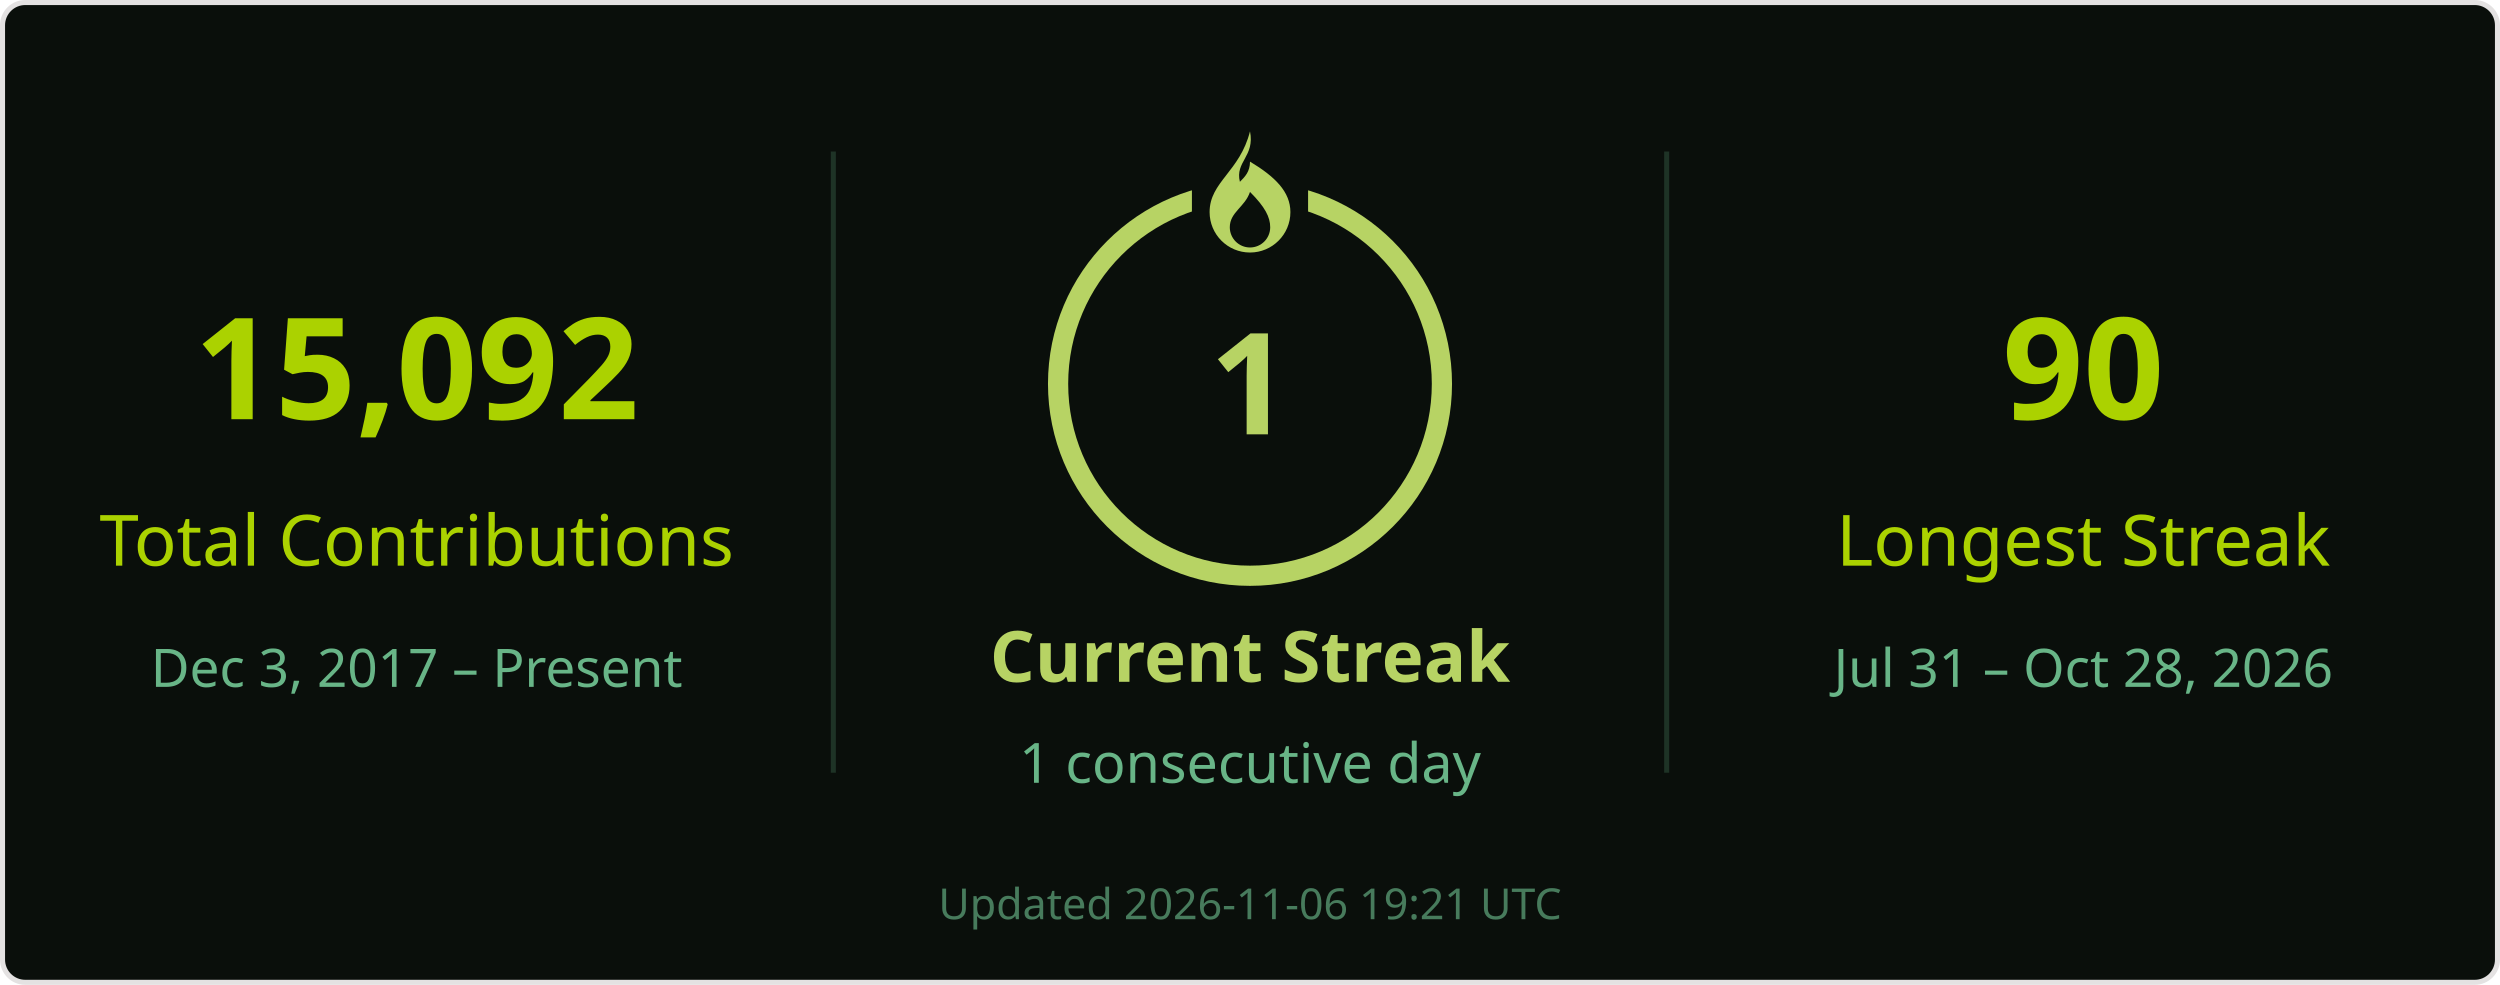
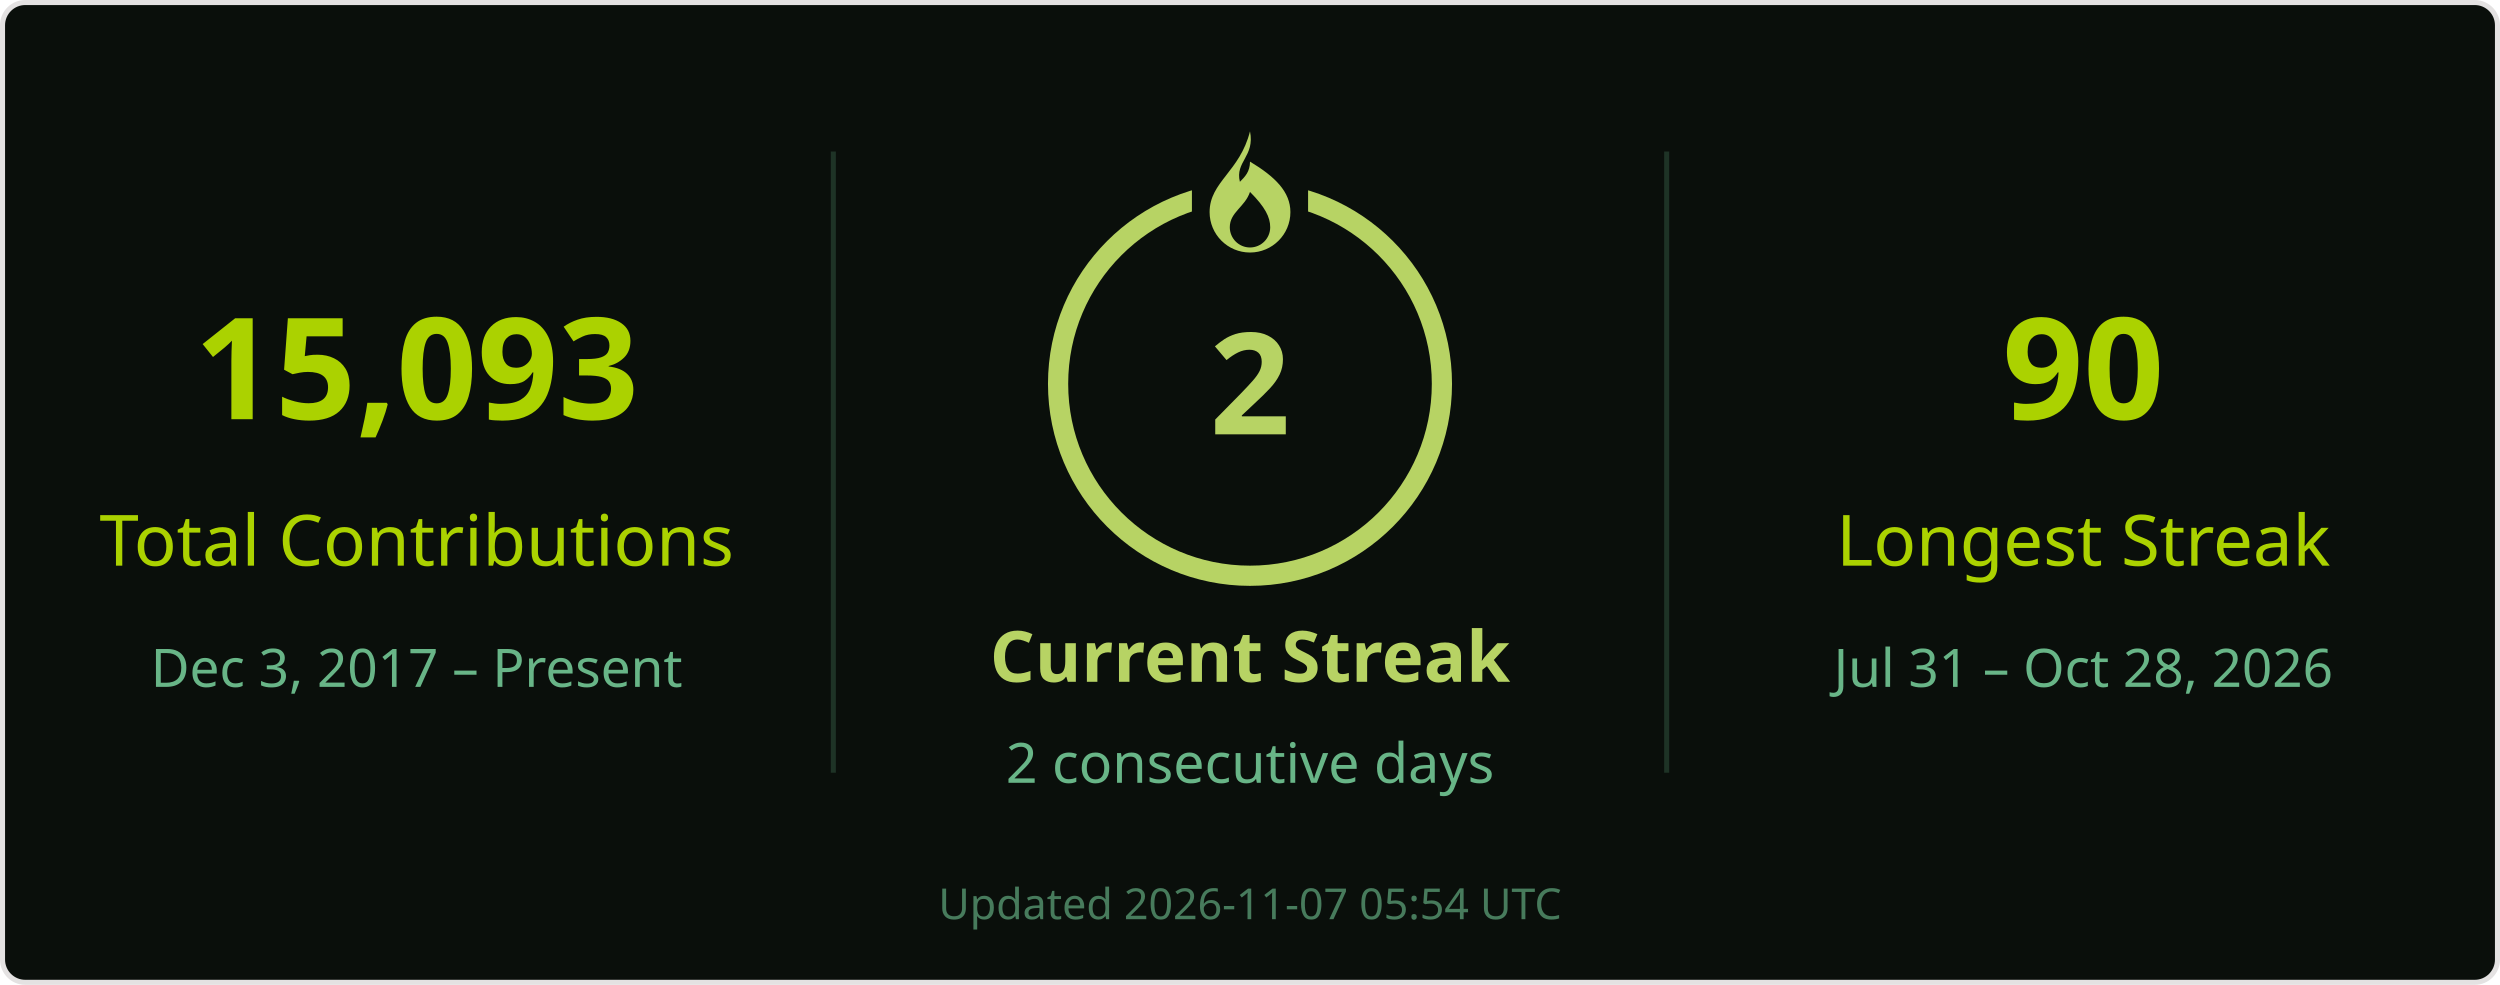
<svg xmlns="http://www.w3.org/2000/svg" width="495" height="195" viewBox="0 0 495 195" role="img" aria-labelledby="title desc">
  <rect x=".5" y=".5" width="494" height="194" rx="4.5" fill="#0a0f0b" stroke="#e4e2e2" />
  <g font-family="Segoe UI, Ubuntu, Helvetica Neue, sans-serif">
    <path d="M165 30v123M330 30v123" stroke="#68b587" stroke-opacity=".22" />
-     <text x="82.5" y="83" font-size="28" fill="#abd200" text-anchor="middle" font-weight="700">15,092</text>
+     <text x="82.5" y="83" font-size="28" fill="#abd200" text-anchor="middle" font-weight="700">15,093</text>
    <text x="82.5" y="112" font-size="14" fill="#abd200" text-anchor="middle">Total Contributions</text>
    <text x="82.5" y="136" font-size="10.5" fill="#68b587" text-anchor="middle">Dec 3, 2017 – Present</text>
    <circle cx="247.5" cy="76" r="38" stroke="#b7d364" stroke-width="4" fill="none" />
    <rect x="236" y="26" width="23" height="21" fill="#0a0f0b" />
    <g transform="translate(239.5 26)" fill="#b7d364">
      <path d="M8 0c1 5-3 6-2 10 1-1 2-2 2-4 5 3 8 6 8 10a8 8 0 0 1-16 0C0 10 6 8 8 0Zm0 12c-1 3-4 4-4 7a4 4 0 0 0 8 0c0-2-1-4-4-7Z" />
    </g>
-     <text x="247.5" y="86" font-size="28" fill="#b7d364" text-anchor="middle" font-weight="700">1</text>
+     <text x="247.5" y="86" font-size="28" fill="#b7d364" text-anchor="middle" font-weight="700">2</text>
    <text x="247.5" y="135" font-size="14" fill="#b7d364" text-anchor="middle" font-weight="700">Current Streak</text>
-     <text x="247.5" y="155" font-size="11" fill="#68b587" text-anchor="middle">1 consecutive day</text>
+     <text x="247.5" y="155" font-size="11" fill="#68b587" text-anchor="middle">2 consecutive days</text>
    <text x="412.5" y="83" font-size="28" fill="#abd200" text-anchor="middle" font-weight="700">90</text>
    <text x="412.5" y="112" font-size="14" fill="#abd200" text-anchor="middle">Longest Streak</text>
    <text x="412.5" y="136" font-size="10.5" fill="#68b587" text-anchor="middle">Jul 31 – Oct 28, 2026</text>
-     <text x="247.5" y="182" font-size="8.5" fill="#68b587" text-anchor="middle" opacity=".65">Updated 2026-11-06 19:21 UTC</text>
+     <text x="247.5" y="182" font-size="8.5" fill="#68b587" text-anchor="middle" opacity=".65">Updated 2026-11-07 05:54 UTC</text>
  </g>
</svg>
